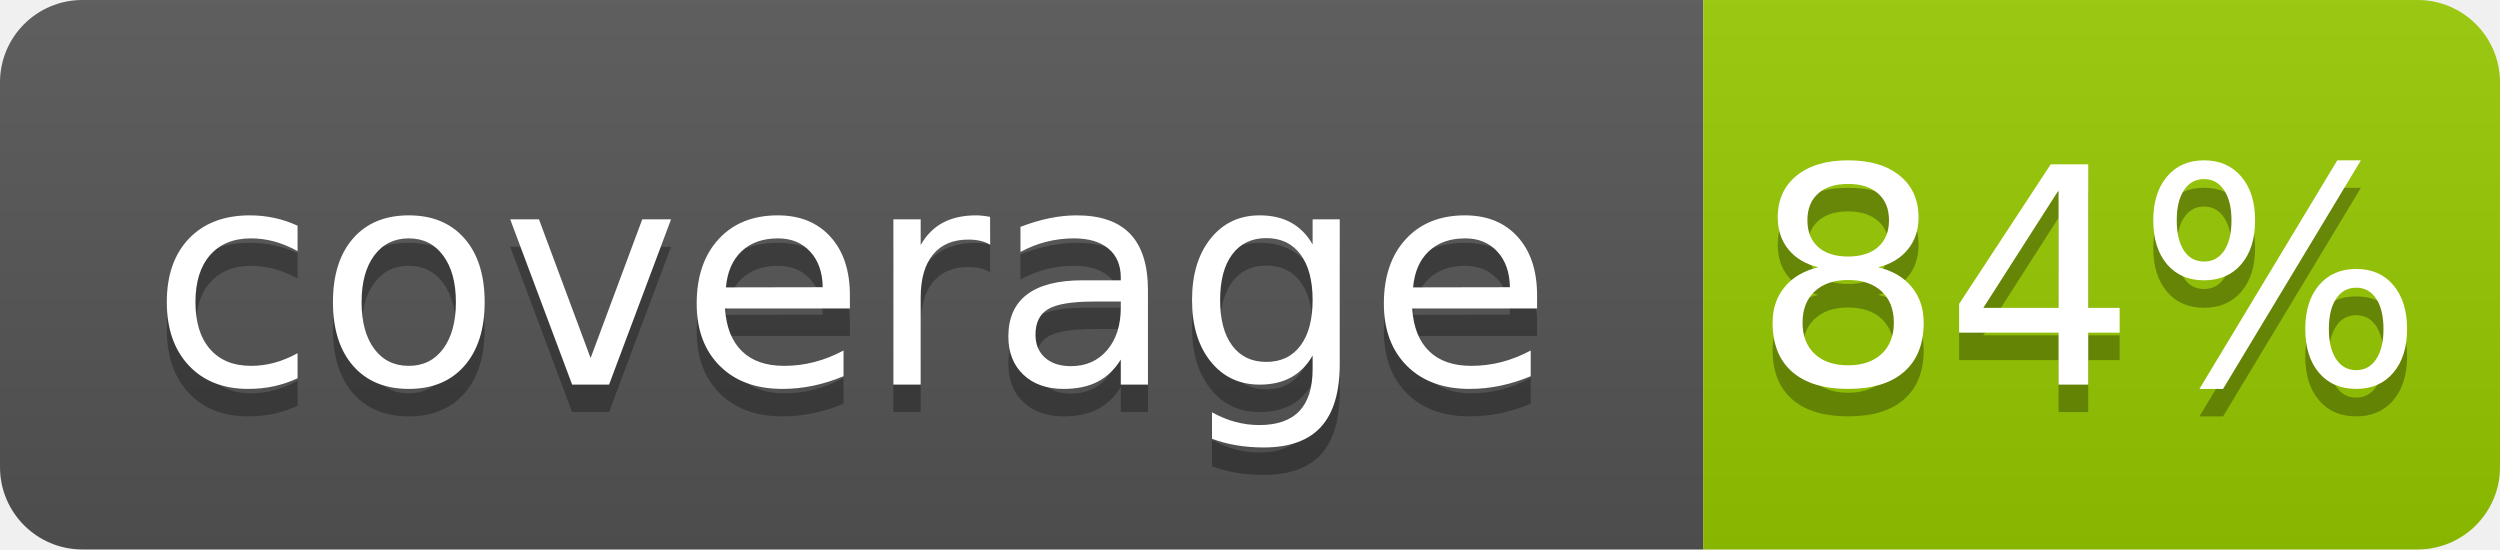
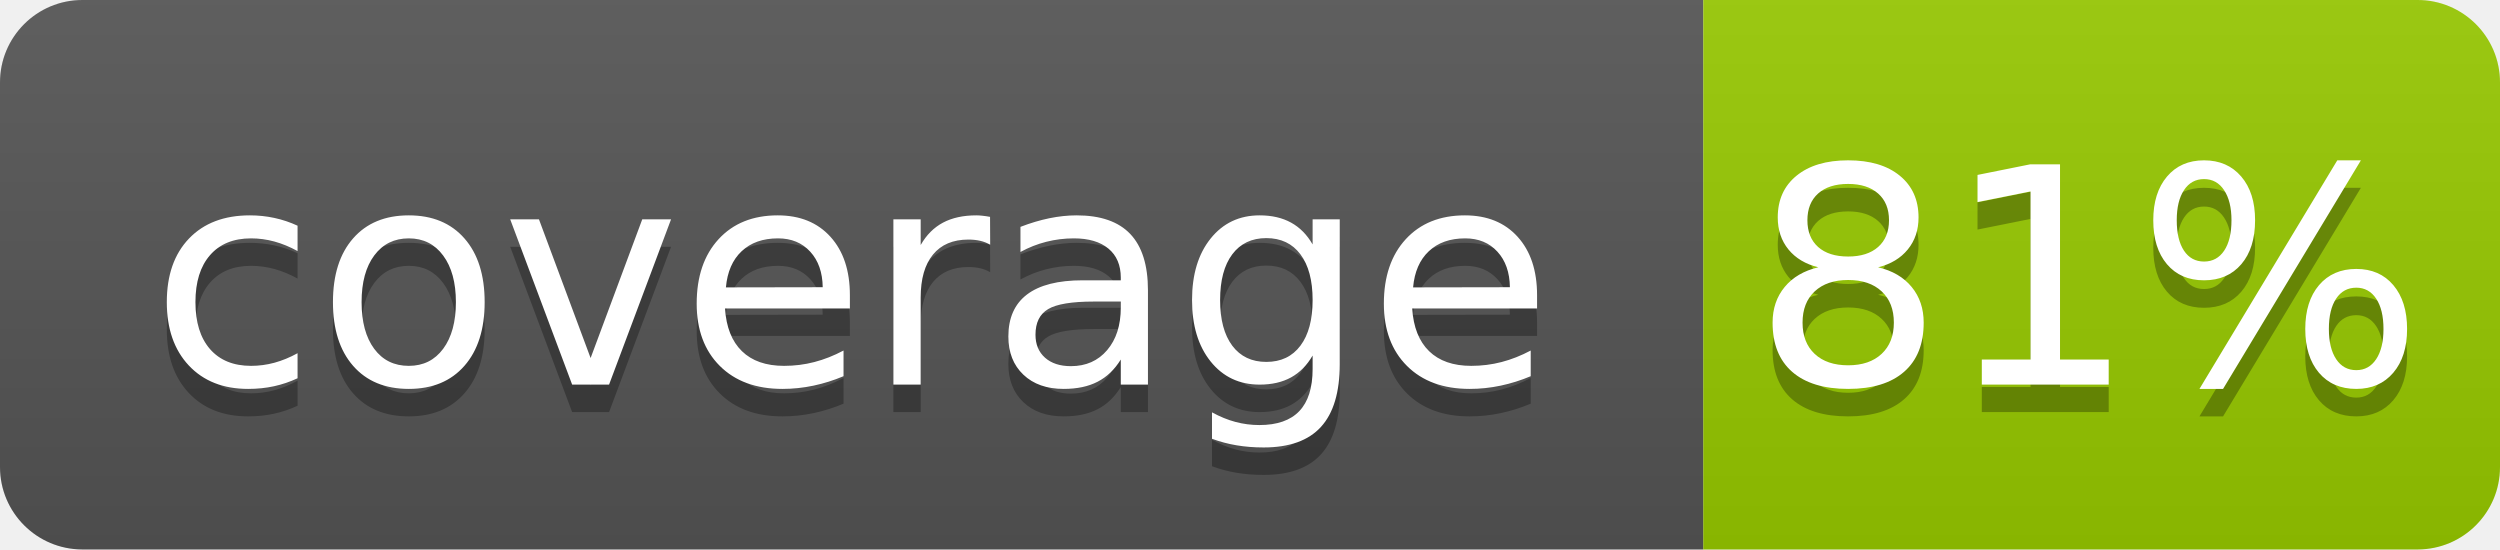
- <svg xmlns="http://www.w3.org/2000/svg" width="91" height="20" role="img" aria-label="coverage: 84%">
+ <svg xmlns="http://www.w3.org/2000/svg" width="91" height="20" role="img" aria-label="coverage: 81%">
  <linearGradient id="s" x2="0" y2="100%">
    <stop offset="0" stop-color="#bbb" stop-opacity=".1" />
    <stop offset="1" stop-opacity=".1" />
  </linearGradient>
  <clipPath id="r">
    <rect width="91" height="20" rx="3" fill="#fff" />
  </clipPath>
  <g clip-path="url(#r)">
    <rect width="62" height="20" fill="#555" />
    <rect x="62" width="29" height="20" fill="#97ca00" />
    <rect width="91" height="20" fill="url(#s)" />
  </g>
  <g fill="#fff" text-anchor="middle" font-family="Verdana,Geneva,DejaVu Sans,sans-serif" text-rendering="geometricPrecision" font-size="110">
    <text x="310" y="150" fill="#010101" fill-opacity=".3" transform="scale(.1)" textLength="520">coverage</text>
    <text x="310" y="140" transform="scale(.1)" textLength="520">coverage</text>
-     <text x="760" y="150" fill="#010101" fill-opacity=".3" transform="scale(.1)" textLength="190">84%</text>
-     <text x="760" y="140" transform="scale(.1)" textLength="190">84%</text>
+     <text x="760" y="150" fill="#010101" fill-opacity=".3" transform="scale(.1)" textLength="190">81%</text>
+     <text x="760" y="140" transform="scale(.1)" textLength="190">81%</text>
  </g>
</svg>
